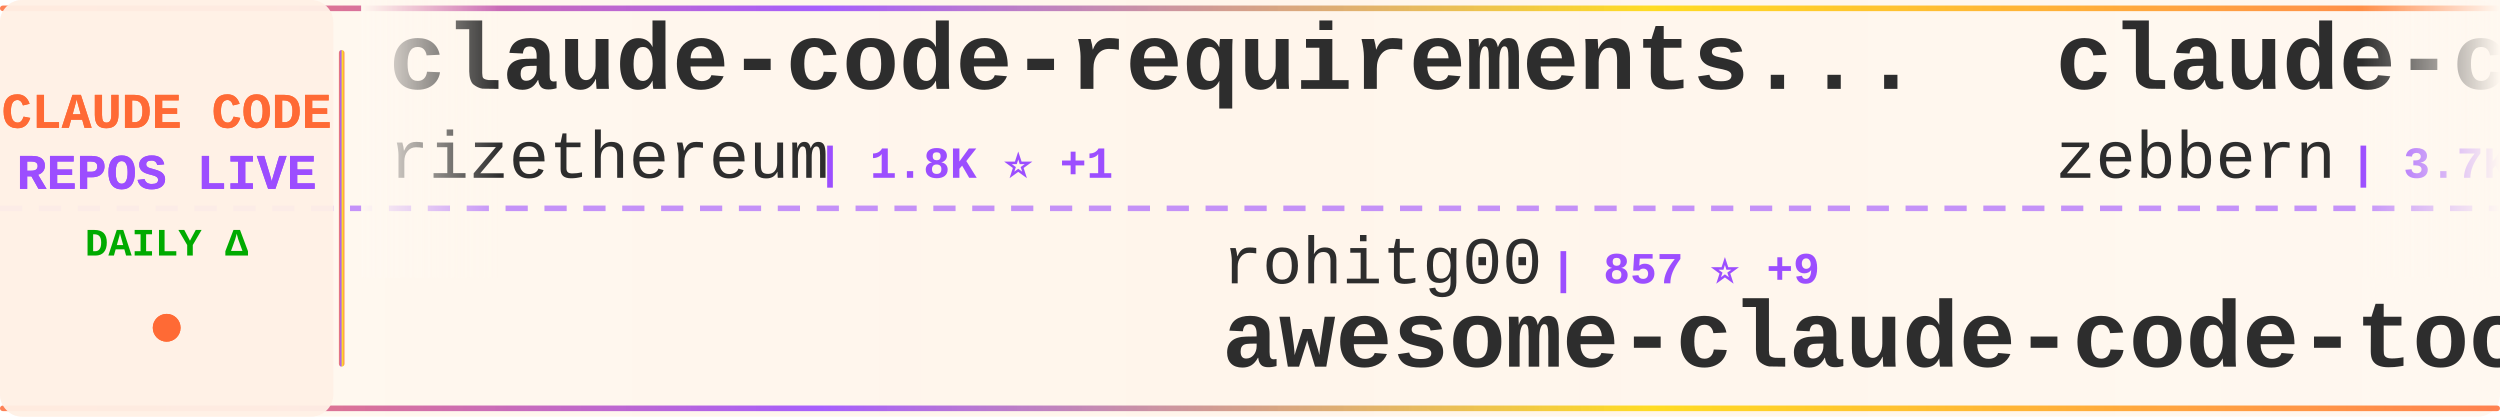
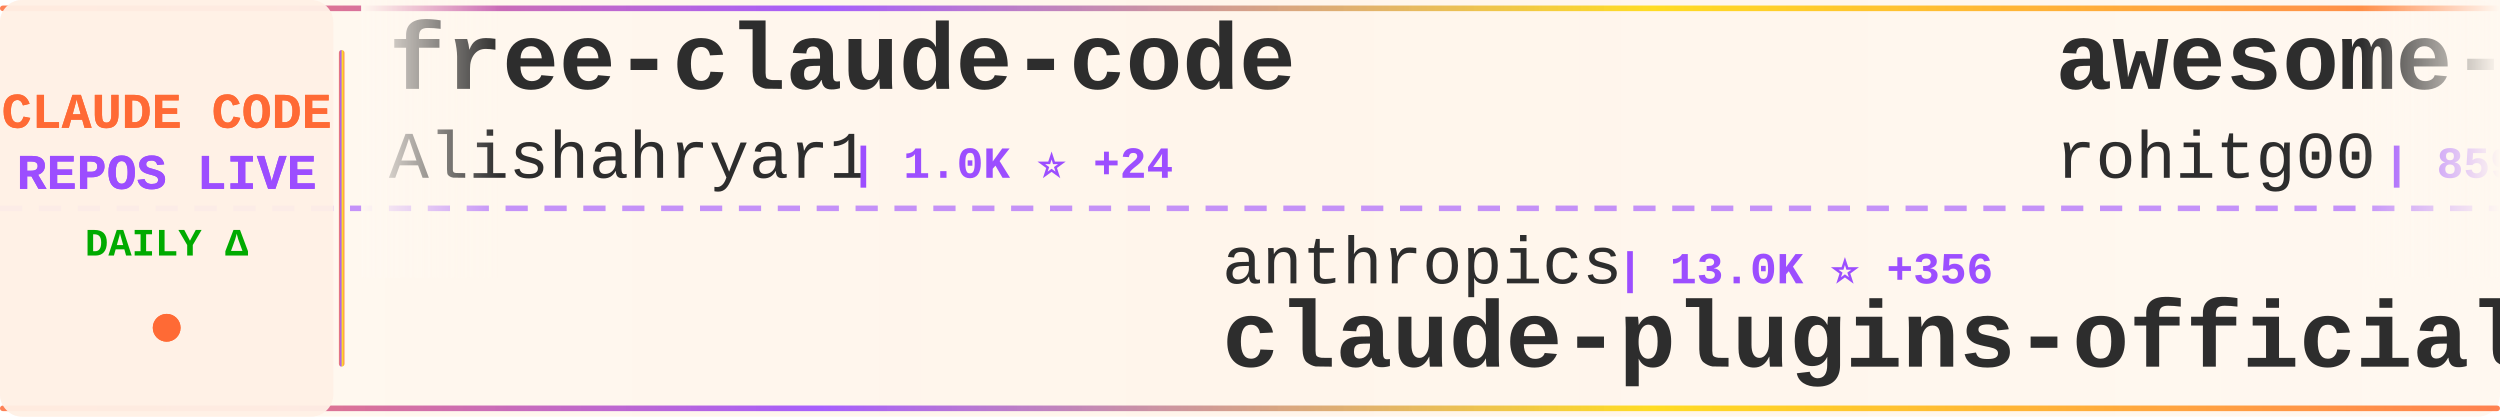
<svg xmlns="http://www.w3.org/2000/svg" width="900" height="150">
  <defs>
    <linearGradient id="tickerBg" x1="0%" y1="0%" x2="100%" y2="0%">
      <stop offset="0%" style="stop-color:#fff8f0;stop-opacity:0.98" />
      <stop offset="50%" style="stop-color:#fff5eb;stop-opacity:1" />
      <stop offset="100%" style="stop-color:#fff8f0;stop-opacity:0.98" />
    </linearGradient>
    <linearGradient id="borderGrad" x1="0%" y1="0%" x2="100%" y2="0%">
      <stop offset="0%" style="stop-color:#FF6B35;stop-opacity:0.85">
        <animate attributeName="stop-opacity" values="0.85;1;0.85" dur="2s" repeatCount="indefinite" />
      </stop>
      <stop offset="33%" style="stop-color:#9C4EFF;stop-opacity:0.9">
        <animate attributeName="stop-opacity" values="0.9;1;0.9" dur="2.2s" repeatCount="indefinite" />
      </stop>
      <stop offset="66%" style="stop-color:#FFD700;stop-opacity:0.85">
        <animate attributeName="stop-opacity" values="0.85;1;0.85" dur="1.8s" repeatCount="indefinite" />
      </stop>
      <stop offset="100%" style="stop-color:#FF6B35;stop-opacity:0.85">
        <animate attributeName="stop-opacity" values="0.85;1;0.85" dur="2s" repeatCount="indefinite" />
      </stop>
    </linearGradient>
    <filter id="textGlow">
      <feGaussianBlur stdDeviation="0.15" result="coloredBlur" />
      <feMerge>
        <feMergeNode in="coloredBlur" />
        <feMergeNode in="SourceGraphic" />
      </feMerge>
    </filter>
    <filter id="metricGlow">
      <feGaussianBlur stdDeviation="0.2" result="coloredBlur" />
      <feMerge>
        <feMergeNode in="coloredBlur" />
        <feMergeNode in="SourceGraphic" />
      </feMerge>
    </filter>
    <linearGradient id="leftFade" x1="0%" y1="0%" x2="100%" y2="0%">
      <stop offset="0%" style="stop-color:#fff8f0;stop-opacity:1" />
      <stop offset="100%" style="stop-color:#fff8f0;stop-opacity:0" />
    </linearGradient>
    <linearGradient id="rightFade" x1="0%" y1="0%" x2="100%" y2="0%">
      <stop offset="0%" style="stop-color:#fff8f0;stop-opacity:0" />
      <stop offset="100%" style="stop-color:#fff8f0;stop-opacity:1" />
    </linearGradient>
  </defs>
  <rect width="900" height="150" fill="url(#tickerBg)" rx="8" />
  <rect x="0" y="2" width="900" height="2" fill="url(#borderGrad)" rx="1" />
  <rect x="0" y="146" width="900" height="2" fill="url(#borderGrad)" rx="1" />
  <line x1="0" y1="75" x2="900" y2="75" stroke="#9C4EFF" stroke-width="2" stroke-dasharray="8 6" opacity="0.6" />
  <rect x="0" y="0" width="120" height="150" fill="#fff0e6" opacity="0.95" rx="8" />
  <text x="60" y="46" font-family="'Courier New', monospace" font-size="18" font-weight="bold" fill="#FF6B35" text-anchor="middle" filter="url(#textGlow)">
    CLAUDE CODE
  </text>
  <text x="60" y="68" font-family="'Courier New', monospace" font-size="18" font-weight="bold" fill="#9C4EFF" text-anchor="middle" filter="url(#textGlow)">
    REPOS LIVE
  </text>
  <text x="60" y="92" font-family="'Courier New', monospace" font-size="14" font-weight="bold" fill="#00aa00" text-anchor="middle">
    DAILY Δ
  </text>
  <circle cx="60" cy="118" r="5" fill="#FF6B35" filter="url(#metricGlow)">
    <animate attributeName="r" values="4;6;4" dur="1.5s" repeatCount="indefinite" />
    <animate attributeName="opacity" values="0.6;1;0.6" dur="1.5s" repeatCount="indefinite" />
  </circle>
  <rect x="122" y="18" width="2" height="114" fill="url(#borderGrad)" rx="1" />
  <clipPath id="tickerClip">
    <rect x="130" y="0" width="770" height="150" />
  </clipPath>
  <g clip-path="url(#tickerClip)">
    <g id="tickerItems">
      <animateTransform attributeName="transform" attributeType="XML" type="translate" from="0 0" to="-3000 0" dur="54s" repeatCount="indefinite" />
      <g transform="translate(0, 0)">
+         <text x="140" y="32" font-family="'Courier New', monospace" font-size="34" font-weight="bold" fill="#2d2d2d">free-claude-code</text>
+         <text x="140" y="64" font-family="'Courier New', monospace" font-size="24" font-weight="normal" fill="#2d2d2d" opacity="1.0">Alishahryar1</text>
+         <text x="306" y="64" font-family="'Courier New', monospace" font-size="16" font-weight="bold" fill="#9C4EFF"> | 1.0K ⭐ +24</text>
+       </g>
+       <g transform="translate(300, 0)">
+         <text x="140" y="102" font-family="'Courier New', monospace" font-size="24" font-weight="normal" fill="#2d2d2d" opacity="1.0">anthropics</text>
+         <text x="282" y="102" font-family="'Courier New', monospace" font-size="16" font-weight="bold" fill="#9C4EFF"> | 13.0K ⭐ +356</text>
+         <text x="140" y="132" font-family="'Courier New', monospace" font-size="34" font-weight="bold" fill="#2d2d2d">claude-plugins-official</text>
+       </g>
+       <g transform="translate(600, 0)">
+         <text x="140" y="32" font-family="'Courier New', monospace" font-size="34" font-weight="bold" fill="#2d2d2d">awesome-claude-code-tool...</text>
+         <text x="140" y="64" font-family="'Courier New', monospace" font-size="24" font-weight="normal" fill="#2d2d2d" opacity="1.0">rohitg00</text>
+         <text x="258" y="64" font-family="'Courier New', monospace" font-size="16" font-weight="bold" fill="#9C4EFF"> | 859 ⭐ +9</text>
+       </g>
+       <g transform="translate(900, 0)">
+         <text x="140" y="102" font-family="'Courier New', monospace" font-size="24" font-weight="normal" fill="#2d2d2d" opacity="1.0">nishimoto265</text>
+         <text x="306" y="102" font-family="'Courier New', monospace" font-size="16" font-weight="bold" fill="#9C4EFF"> | 495 ⭐ +1</text>
+         <text x="140" y="132" font-family="'Courier New', monospace" font-size="34" font-weight="bold" fill="#2d2d2d">Claude-Code-Communicatio...</text>
+       </g>
+       <g transform="translate(1200, 0)">
        <text x="140" y="32" font-family="'Courier New', monospace" font-size="34" font-weight="bold" fill="#2d2d2d">claude-code-requirements...</text>
        <text x="140" y="64" font-family="'Courier New', monospace" font-size="24" font-weight="normal" fill="#2d2d2d" opacity="1.0">rizethereum</text>
        <text x="294" y="64" font-family="'Courier New', monospace" font-size="16" font-weight="bold" fill="#9C4EFF"> | 1.8K ⭐ +1</text>
      </g>
-       <g transform="translate(300, 0)">
-         <text x="140" y="102" font-family="'Courier New', monospace" font-size="24" font-weight="normal" fill="#2d2d2d" opacity="1.0">rohitg00</text>
-         <text x="258" y="102" font-family="'Courier New', monospace" font-size="16" font-weight="bold" fill="#9C4EFF"> | 857 ⭐ +9</text>
-         <text x="140" y="132" font-family="'Courier New', monospace" font-size="34" font-weight="bold" fill="#2d2d2d">awesome-claude-code-tool...</text>
-       </g>
-       <g transform="translate(600, 0)">
-         <text x="140" y="32" font-family="'Courier New', monospace" font-size="34" font-weight="bold" fill="#2d2d2d">claude-code-guide</text>
-         <text x="140" y="64" font-family="'Courier New', monospace" font-size="24" font-weight="normal" fill="#2d2d2d" opacity="1.0">zebbern</text>
-         <text x="246" y="64" font-family="'Courier New', monospace" font-size="16" font-weight="bold" fill="#9C4EFF"> | 3.7K ⭐ +8</text>
-       </g>
-       <g transform="translate(900, 0)">
-         <text x="140" y="102" font-family="'Courier New', monospace" font-size="24" font-weight="normal" fill="#2d2d2d" opacity="1.0">ding113</text>
-         <text x="246" y="102" font-family="'Courier New', monospace" font-size="16" font-weight="bold" fill="#9C4EFF"> | 2.0K ⭐ +39</text>
-         <text x="140" y="132" font-family="'Courier New', monospace" font-size="34" font-weight="bold" fill="#2d2d2d">claude-code-hub</text>
-       </g>
-       <g transform="translate(1200, 0)">
-         <text x="140" y="32" font-family="'Courier New', monospace" font-size="34" font-weight="bold" fill="#2d2d2d">Claude-Code-x-OpenClaw-G...</text>
-         <text x="140" y="64" font-family="'Courier New', monospace" font-size="24" font-weight="normal" fill="#2d2d2d" opacity="1.0">KimYx0207</text>
-         <text x="270" y="64" font-family="'Courier New', monospace" font-size="16" font-weight="bold" fill="#9C4EFF"> | 2.2K ⭐ +45</text>
-       </g>
      <g transform="translate(1500, 0)">
-         <text x="140" y="102" font-family="'Courier New', monospace" font-size="24" font-weight="normal" fill="#2d2d2d" opacity="1.0">Alishahryar1</text>
-         <text x="306" y="102" font-family="'Courier New', monospace" font-size="16" font-weight="bold" fill="#9C4EFF"> | 1.0K ⭐ +28</text>
-         <text x="140" y="132" font-family="'Courier New', monospace" font-size="34" font-weight="bold" fill="#2d2d2d">free-claude-code</text>
+         <text x="140" y="102" font-family="'Courier New', monospace" font-size="24" font-weight="normal" fill="#2d2d2d" opacity="1.0">pchalasani</text>
+         <text x="282" y="102" font-family="'Courier New', monospace" font-size="16" font-weight="bold" fill="#9C4EFF"> | 1.6K ⭐ +2</text>
+         <text x="140" y="132" font-family="'Courier New', monospace" font-size="34" font-weight="bold" fill="#2d2d2d">claude-code-tools</text>
      </g>
      <g transform="translate(1800, 0)">
+         <text x="140" y="32" font-family="'Courier New', monospace" font-size="34" font-weight="bold" fill="#2d2d2d">oh-my-claudecode</text>
+         <text x="140" y="64" font-family="'Courier New', monospace" font-size="24" font-weight="normal" fill="#2d2d2d" opacity="1.0">Yeachan-Heo</text>
+         <text x="294" y="64" font-family="'Courier New', monospace" font-size="16" font-weight="bold" fill="#9C4EFF"> | 10.6K ⭐ +191</text>
+       </g>
+       <g transform="translate(2100, 0)">
+         <text x="140" y="102" font-family="'Courier New', monospace" font-size="24" font-weight="normal" fill="#2d2d2d" opacity="1.0">lst97</text>
+         <text x="222" y="102" font-family="'Courier New', monospace" font-size="16" font-weight="bold" fill="#9C4EFF"> | 1.5K ⭐ +5</text>
+         <text x="140" y="132" font-family="'Courier New', monospace" font-size="34" font-weight="bold" fill="#2d2d2d">claude-code-sub-agents</text>
+       </g>
+       <g transform="translate(2400, 0)">
        <text x="140" y="32" font-family="'Courier New', monospace" font-size="34" font-weight="bold" fill="#2d2d2d">claude-code-spec-workflo...</text>
        <text x="140" y="64" font-family="'Courier New', monospace" font-size="24" font-weight="normal" fill="#2d2d2d" opacity="1.0">Pimzino</text>
-         <text x="246" y="64" font-family="'Courier New', monospace" font-size="16" font-weight="bold" fill="#9C4EFF"> | 3.6K ⭐ +7</text>
-       </g>
-       <g transform="translate(2100, 0)">
-         <text x="140" y="102" font-family="'Courier New', monospace" font-size="24" font-weight="normal" fill="#2d2d2d" opacity="1.0">router-for-me</text>
-         <text x="318" y="102" font-family="'Courier New', monospace" font-size="16" font-weight="bold" fill="#9C4EFF"> | 18.3K ⭐ +451</text>
-         <text x="140" y="132" font-family="'Courier New', monospace" font-size="34" font-weight="bold" fill="#2d2d2d">CLIProxyAPI</text>
-       </g>
-       <g transform="translate(2400, 0)">
-         <text x="140" y="32" font-family="'Courier New', monospace" font-size="34" font-weight="bold" fill="#2d2d2d">agents</text>
-         <text x="140" y="64" font-family="'Courier New', monospace" font-size="24" font-weight="normal" fill="#2d2d2d" opacity="1.0">wshobson</text>
-         <text x="258" y="64" font-family="'Courier New', monospace" font-size="16" font-weight="bold" fill="#9C4EFF"> | 31.7K ⭐ +119</text>
+         <text x="246" y="64" font-family="'Courier New', monospace" font-size="16" font-weight="bold" fill="#9C4EFF"> | 3.6K ⭐ +8</text>
      </g>
      <g transform="translate(2700, 0)">
-         <text x="140" y="102" font-family="'Courier New', monospace" font-size="24" font-weight="normal" fill="#2d2d2d" opacity="1.0">edmund-io</text>
-         <text x="270" y="102" font-family="'Courier New', monospace" font-size="16" font-weight="bold" fill="#9C4EFF"> | 1.3K ⭐</text>
-         <text x="140" y="132" font-family="'Courier New', monospace" font-size="34" font-weight="bold" fill="#2d2d2d">edmunds-claude-code</text>
+         <text x="140" y="102" font-family="'Courier New', monospace" font-size="24" font-weight="normal" fill="#2d2d2d" opacity="1.0">Cranot</text>
+         <text x="234" y="102" font-family="'Courier New', monospace" font-size="16" font-weight="bold" fill="#9C4EFF"> | 2.5K ⭐ +2</text>
+         <text x="140" y="132" font-family="'Courier New', monospace" font-size="34" font-weight="bold" fill="#2d2d2d">claude-code-guide</text>
      </g>
      <g transform="translate(3000, 0)">
-         <text x="140" y="32" font-family="'Courier New', monospace" font-size="34" font-weight="bold" fill="#2d2d2d">claude-code-requirements...</text>
-         <text x="140" y="64" font-family="'Courier New', monospace" font-size="24" font-weight="normal" fill="#2d2d2d" opacity="1.0">rizethereum</text>
-         <text x="294" y="64" font-family="'Courier New', monospace" font-size="16" font-weight="bold" fill="#9C4EFF"> | 1.8K ⭐ +1</text>
+         <text x="140" y="32" font-family="'Courier New', monospace" font-size="34" font-weight="bold" fill="#2d2d2d">free-claude-code</text>
+         <text x="140" y="64" font-family="'Courier New', monospace" font-size="24" font-weight="normal" fill="#2d2d2d" opacity="1.0">Alishahryar1</text>
+         <text x="306" y="64" font-family="'Courier New', monospace" font-size="16" font-weight="bold" fill="#9C4EFF"> | 1.0K ⭐ +24</text>
      </g>
      <g transform="translate(3300, 0)">
-         <text x="140" y="102" font-family="'Courier New', monospace" font-size="24" font-weight="normal" fill="#2d2d2d" opacity="1.0">rohitg00</text>
-         <text x="258" y="102" font-family="'Courier New', monospace" font-size="16" font-weight="bold" fill="#9C4EFF"> | 857 ⭐ +9</text>
-         <text x="140" y="132" font-family="'Courier New', monospace" font-size="34" font-weight="bold" fill="#2d2d2d">awesome-claude-code-tool...</text>
+         <text x="140" y="102" font-family="'Courier New', monospace" font-size="24" font-weight="normal" fill="#2d2d2d" opacity="1.0">anthropics</text>
+         <text x="282" y="102" font-family="'Courier New', monospace" font-size="16" font-weight="bold" fill="#9C4EFF"> | 13.0K ⭐ +356</text>
+         <text x="140" y="132" font-family="'Courier New', monospace" font-size="34" font-weight="bold" fill="#2d2d2d">claude-plugins-official</text>
      </g>
      <g transform="translate(3600, 0)">
-         <text x="140" y="32" font-family="'Courier New', monospace" font-size="34" font-weight="bold" fill="#2d2d2d">claude-code-guide</text>
-         <text x="140" y="64" font-family="'Courier New', monospace" font-size="24" font-weight="normal" fill="#2d2d2d" opacity="1.0">zebbern</text>
-         <text x="246" y="64" font-family="'Courier New', monospace" font-size="16" font-weight="bold" fill="#9C4EFF"> | 3.7K ⭐ +8</text>
+         <text x="140" y="32" font-family="'Courier New', monospace" font-size="34" font-weight="bold" fill="#2d2d2d">awesome-claude-code-tool...</text>
+         <text x="140" y="64" font-family="'Courier New', monospace" font-size="24" font-weight="normal" fill="#2d2d2d" opacity="1.0">rohitg00</text>
+         <text x="258" y="64" font-family="'Courier New', monospace" font-size="16" font-weight="bold" fill="#9C4EFF"> | 859 ⭐ +9</text>
      </g>
      <g transform="translate(3900, 0)">
-         <text x="140" y="102" font-family="'Courier New', monospace" font-size="24" font-weight="normal" fill="#2d2d2d" opacity="1.0">ding113</text>
-         <text x="246" y="102" font-family="'Courier New', monospace" font-size="16" font-weight="bold" fill="#9C4EFF"> | 2.0K ⭐ +39</text>
-         <text x="140" y="132" font-family="'Courier New', monospace" font-size="34" font-weight="bold" fill="#2d2d2d">claude-code-hub</text>
+         <text x="140" y="102" font-family="'Courier New', monospace" font-size="24" font-weight="normal" fill="#2d2d2d" opacity="1.0">nishimoto265</text>
+         <text x="306" y="102" font-family="'Courier New', monospace" font-size="16" font-weight="bold" fill="#9C4EFF"> | 495 ⭐ +1</text>
+         <text x="140" y="132" font-family="'Courier New', monospace" font-size="34" font-weight="bold" fill="#2d2d2d">Claude-Code-Communicatio...</text>
      </g>
    </g>
  </g>
  <rect x="130" y="0" width="50" height="100" fill="url(#leftFade)" />
  <rect x="850" y="0" width="50" height="100" fill="url(#rightFade)" />
</svg>
